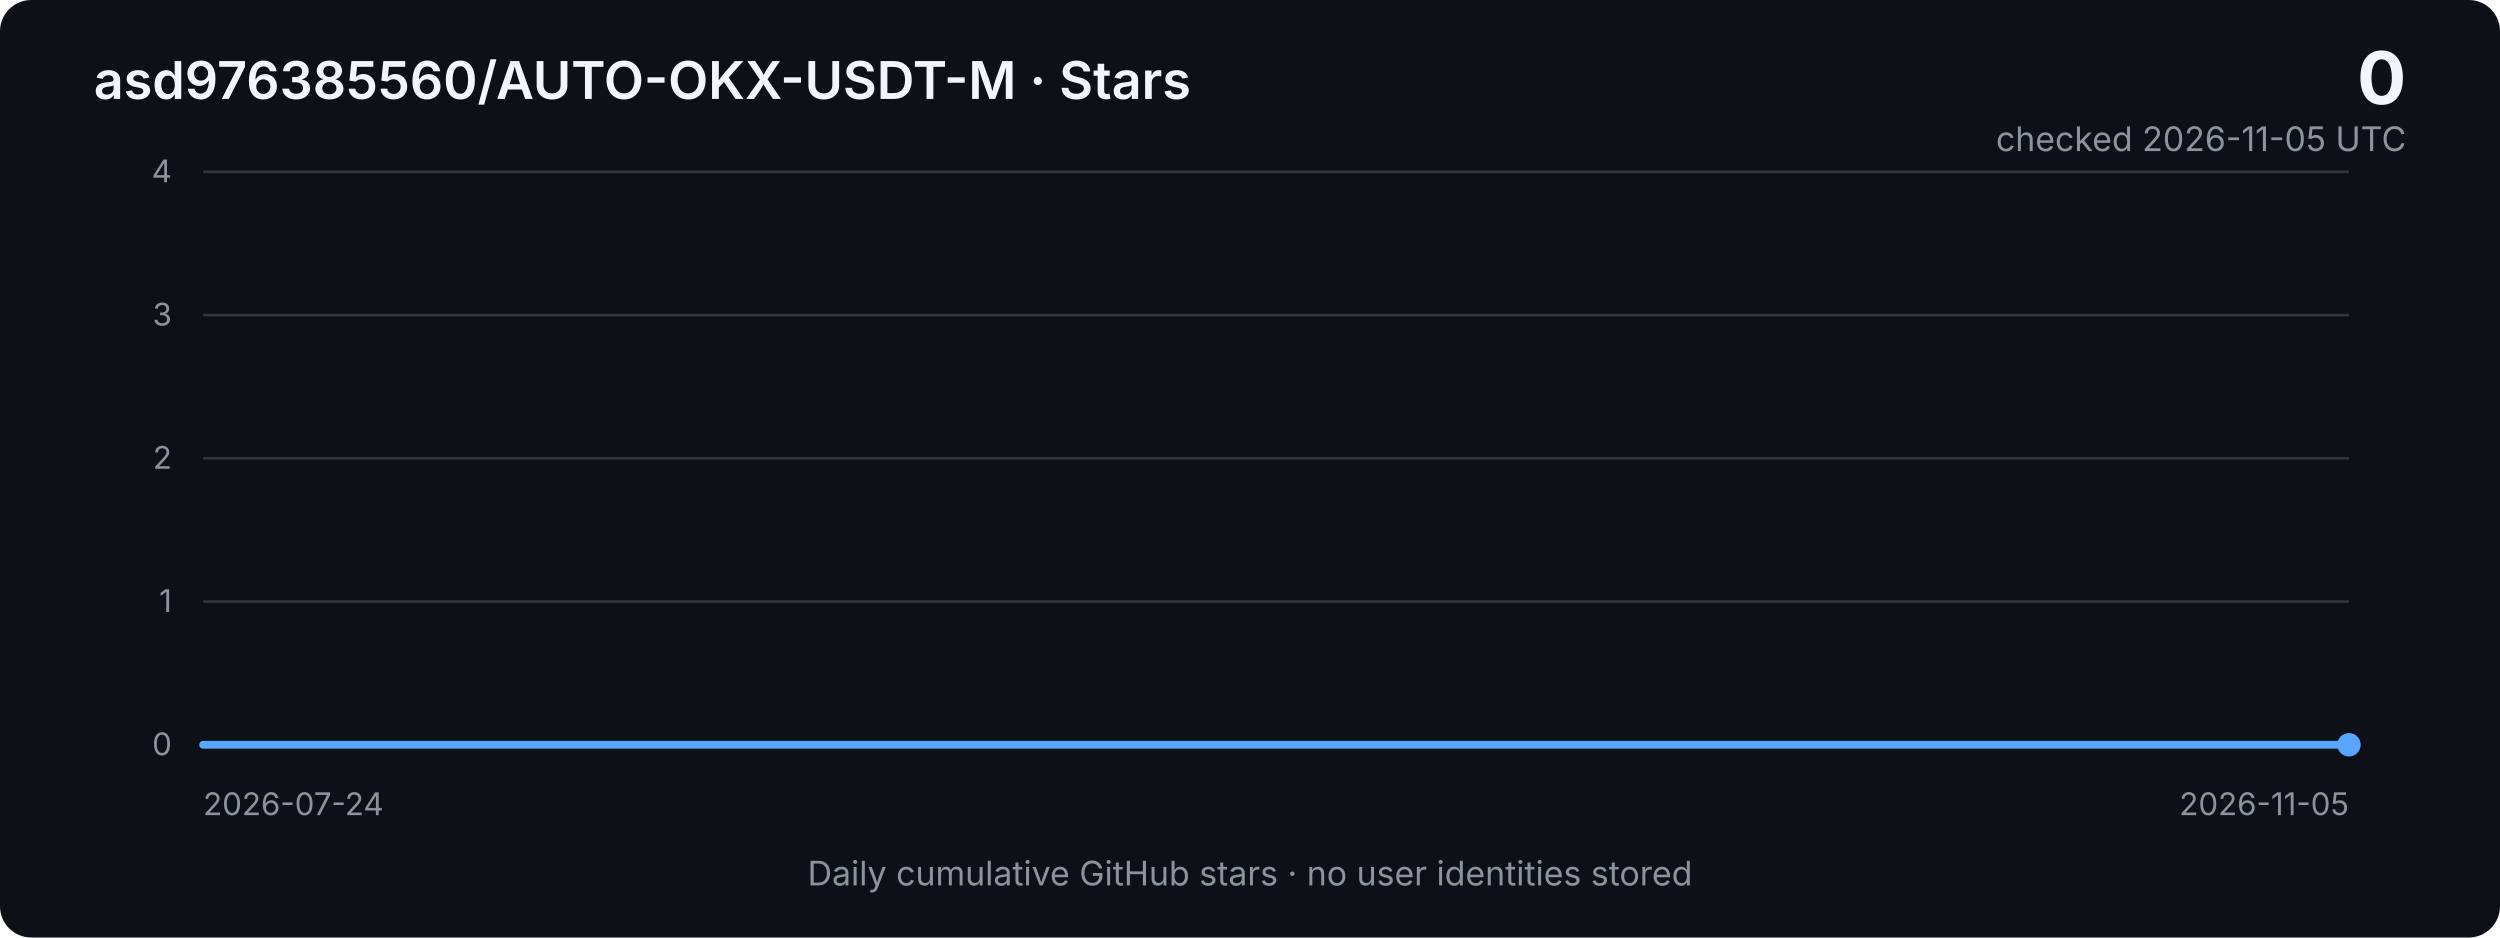
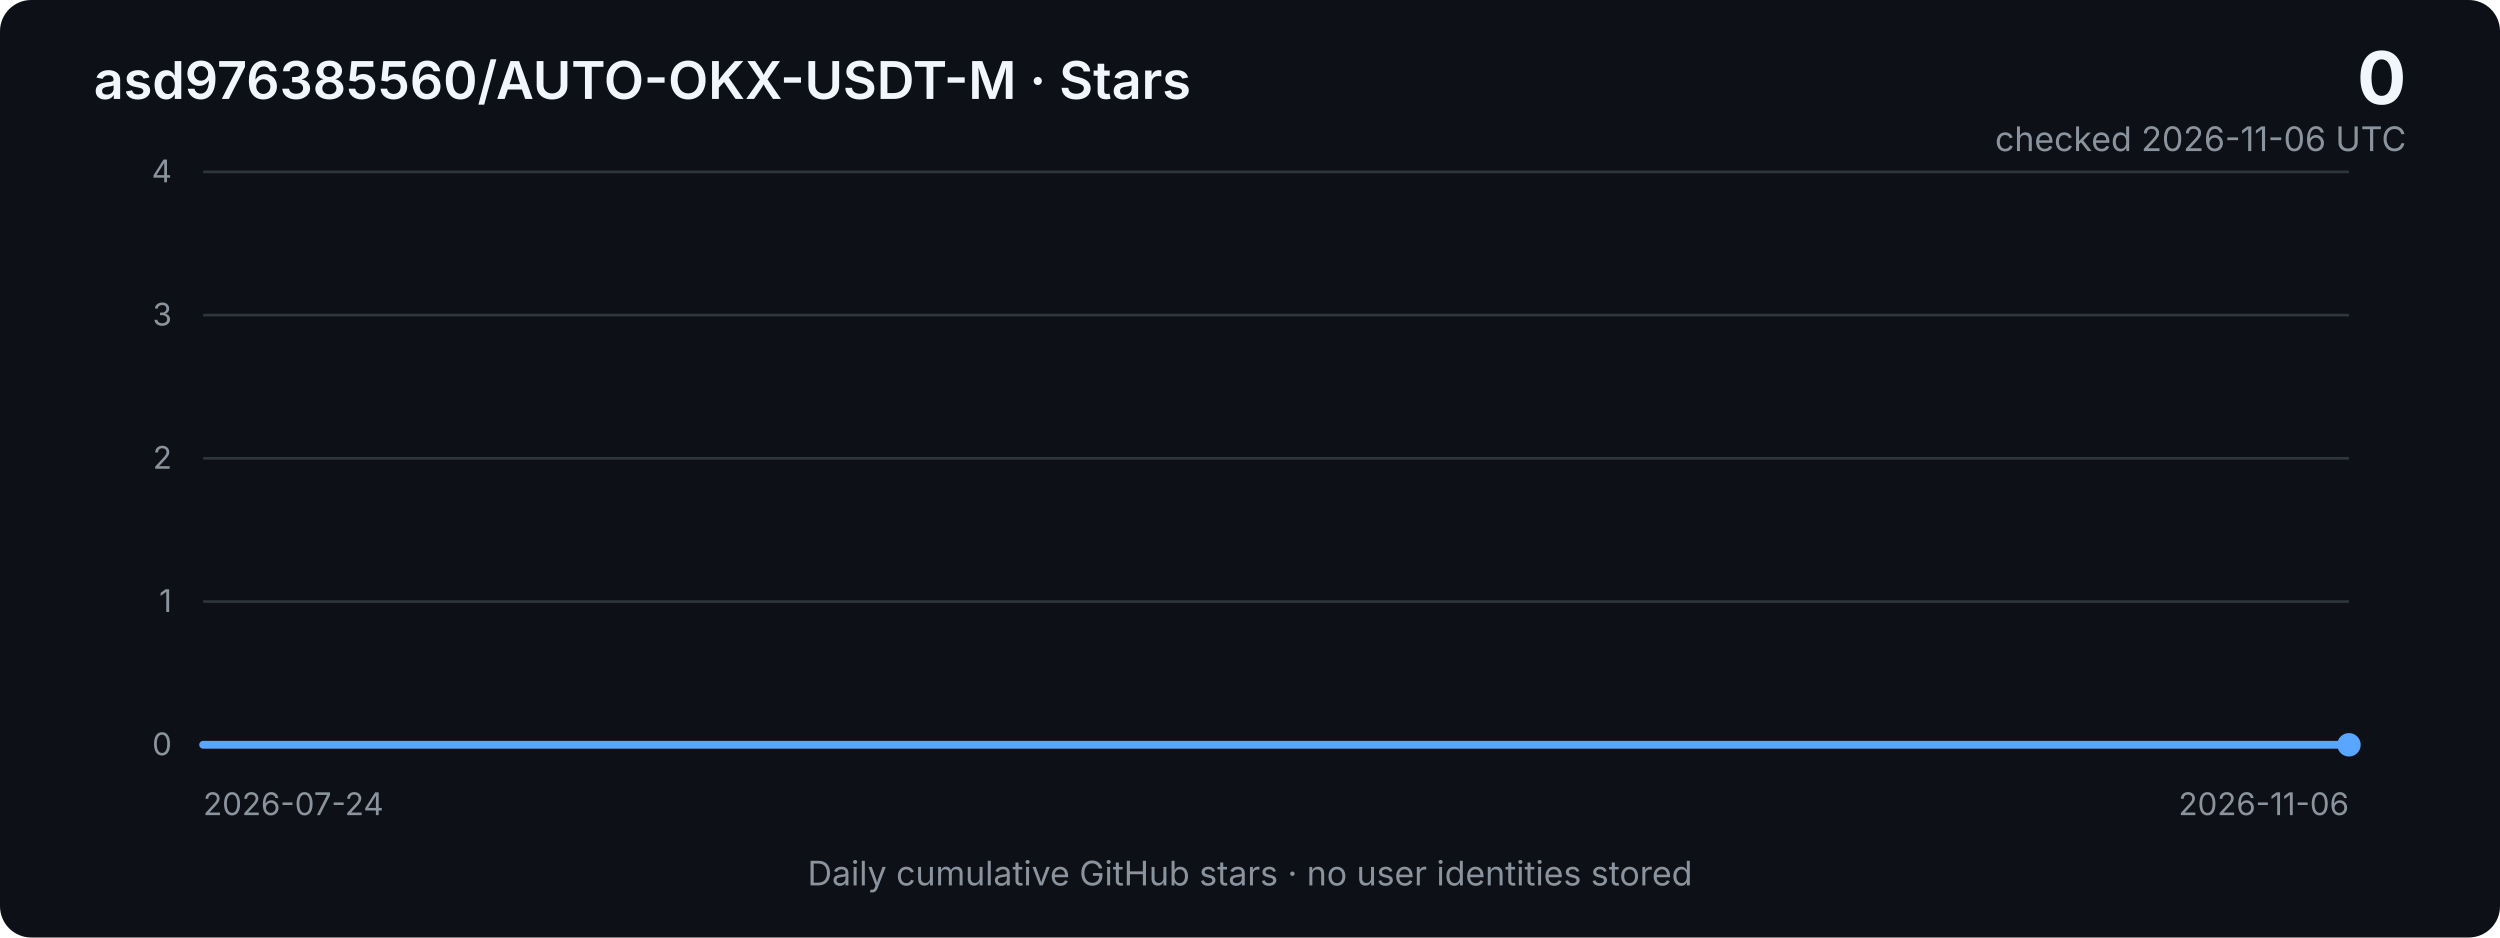
<svg xmlns="http://www.w3.org/2000/svg" width="960" height="360" viewBox="0 0 960 360" role="img" aria-labelledby="title desc">
  <defs>
    <linearGradient id="area" x1="0" x2="0" y1="0" y2="1">
      <stop offset="0%" stop-color="#2f81f7" stop-opacity="0.40" />
      <stop offset="100%" stop-color="#2f81f7" stop-opacity="0.03" />
    </linearGradient>
    <style>
      .bg { fill: #0d1117; }
      .grid { stroke: #30363d; stroke-width: 1; }
      .axis { fill: #8b949e; font: 12px -apple-system, BlinkMacSystemFont, "Segoe UI", sans-serif; }
      .title { fill: #f0f6fc; font: 600 20px -apple-system, BlinkMacSystemFont, "Segoe UI", sans-serif; }
      .metric { fill: #f0f6fc; font: 700 28px -apple-system, BlinkMacSystemFont, "Segoe UI", sans-serif; }
      .subtle { fill: #8b949e; font: 13px -apple-system, BlinkMacSystemFont, "Segoe UI", sans-serif; }
      .line { fill: none; stroke: #58a6ff; stroke-width: 3; stroke-linejoin: round; stroke-linecap: round; }
      .area { fill: url(#area); }
    </style>
  </defs>
  <rect class="bg" width="960" height="360" rx="12" />
  <text x="36" y="38" class="title">asd976385560/AUTO-OKX-USDT-M · Stars</text>
  <text x="924" y="40" text-anchor="end" class="metric">0</text>
-   <text x="924" y="58" text-anchor="end" class="subtle">checked 2026-11-05 UTC</text>
+   <text x="924" y="58" text-anchor="end" class="subtle">checked 2026-11-06 UTC</text>
  <line x1="78" y1="66.0" x2="902" y2="66.0" class="grid" />
  <text x="66" y="70.0" text-anchor="end" class="axis">4</text>
  <line x1="78" y1="121.0" x2="902" y2="121.0" class="grid" />
  <text x="66" y="125.0" text-anchor="end" class="axis">3</text>
  <line x1="78" y1="176.0" x2="902" y2="176.0" class="grid" />
  <text x="66" y="180.0" text-anchor="end" class="axis">2</text>
  <line x1="78" y1="231.0" x2="902" y2="231.0" class="grid" />
  <text x="66" y="235.0" text-anchor="end" class="axis">1</text>
  <line x1="78" y1="286.0" x2="902" y2="286.0" class="grid" />
  <text x="66" y="290.0" text-anchor="end" class="axis">0</text>
-   <polygon class="area" points="78,286 78.0,286.0 85.9,286.0 93.8,286.0 101.8,286.0 109.7,286.0 117.6,286.0 125.5,286.0 133.5,286.0 141.4,286.0 149.3,286.0 157.2,286.0 165.2,286.0 173.1,286.0 181.0,286.0 188.9,286.0 196.8,286.0 204.8,286.0 212.7,286.0 220.6,286.0 228.5,286.0 236.5,286.0 244.4,286.0 252.3,286.0 260.2,286.0 268.2,286.0 276.1,286.0 284.0,286.0 291.9,286.0 299.8,286.0 307.8,286.0 315.7,286.0 323.6,286.0 331.5,286.0 339.5,286.0 347.4,286.0 355.3,286.0 363.2,286.0 371.2,286.0 379.1,286.0 387.0,286.0 394.9,286.0 402.8,286.0 410.8,286.0 418.7,286.0 426.6,286.0 434.5,286.0 442.5,286.0 450.4,286.0 458.3,286.0 466.2,286.0 474.2,286.0 482.1,286.0 490.0,286.0 497.9,286.0 505.8,286.0 513.8,286.0 521.7,286.0 529.6,286.0 537.5,286.0 545.5,286.0 553.4,286.0 561.3,286.0 569.2,286.0 577.2,286.0 585.1,286.0 593.0,286.0 600.9,286.0 608.8,286.0 616.8,286.0 624.7,286.0 632.6,286.0 640.5,286.0 648.5,286.0 656.4,286.0 664.3,286.0 672.2,286.0 680.2,286.0 688.1,286.0 696.0,286.0 703.9,286.0 711.8,286.0 719.8,286.0 727.7,286.0 735.6,286.0 743.5,286.0 751.5,286.0 759.4,286.0 767.3,286.0 775.2,286.0 783.2,286.0 791.1,286.0 799.0,286.0 806.9,286.0 814.8,286.0 822.8,286.0 830.7,286.0 838.6,286.0 846.5,286.0 854.5,286.0 862.4,286.0 870.3,286.0 878.2,286.0 886.2,286.0 894.1,286.0 902.0,286.0 902,286" />
-   <polyline class="line" points="78.0,286.0 85.9,286.0 93.8,286.0 101.8,286.0 109.7,286.0 117.6,286.0 125.5,286.0 133.5,286.0 141.4,286.0 149.3,286.0 157.2,286.0 165.2,286.0 173.1,286.0 181.0,286.0 188.9,286.0 196.8,286.0 204.8,286.0 212.7,286.0 220.6,286.0 228.5,286.0 236.5,286.0 244.4,286.0 252.3,286.0 260.2,286.0 268.2,286.0 276.1,286.0 284.0,286.0 291.9,286.0 299.8,286.0 307.8,286.0 315.7,286.0 323.6,286.0 331.5,286.0 339.5,286.0 347.4,286.0 355.3,286.0 363.2,286.0 371.2,286.0 379.1,286.0 387.0,286.0 394.9,286.0 402.8,286.0 410.8,286.0 418.7,286.0 426.6,286.0 434.5,286.0 442.5,286.0 450.4,286.0 458.3,286.0 466.2,286.0 474.2,286.0 482.1,286.0 490.0,286.0 497.9,286.0 505.8,286.0 513.8,286.0 521.7,286.0 529.6,286.0 537.5,286.0 545.5,286.0 553.4,286.0 561.3,286.0 569.2,286.0 577.2,286.0 585.1,286.0 593.0,286.0 600.9,286.0 608.8,286.0 616.8,286.0 624.7,286.0 632.6,286.0 640.5,286.0 648.5,286.0 656.4,286.0 664.3,286.0 672.2,286.0 680.2,286.0 688.1,286.0 696.0,286.0 703.9,286.0 711.8,286.0 719.8,286.0 727.7,286.0 735.6,286.0 743.5,286.0 751.5,286.0 759.4,286.0 767.3,286.0 775.2,286.0 783.2,286.0 791.1,286.0 799.0,286.0 806.9,286.0 814.8,286.0 822.8,286.0 830.7,286.0 838.6,286.0 846.5,286.0 854.5,286.0 862.4,286.0 870.3,286.0 878.2,286.0 886.2,286.0 894.1,286.0 902.0,286.0" />
+   <polygon class="area" points="78,286 78.0,286.0 85.8,286.0 93.7,286.0 101.5,286.0 109.4,286.0 117.2,286.0 125.1,286.0 132.9,286.0 140.8,286.0 148.6,286.0 156.5,286.0 164.3,286.0 172.2,286.0 180.0,286.0 187.9,286.0 195.7,286.0 203.6,286.0 211.4,286.0 219.3,286.0 227.1,286.0 235.0,286.0 242.8,286.0 250.6,286.0 258.5,286.0 266.3,286.0 274.2,286.0 282.0,286.0 289.9,286.0 297.7,286.0 305.6,286.0 313.4,286.0 321.3,286.0 329.1,286.0 337.0,286.0 344.8,286.0 352.7,286.0 360.5,286.0 368.4,286.0 376.2,286.0 384.1,286.0 391.9,286.0 399.8,286.0 407.6,286.0 415.4,286.0 423.3,286.0 431.1,286.0 439.0,286.0 446.8,286.0 454.7,286.0 462.5,286.0 470.4,286.0 478.2,286.0 486.1,286.0 493.9,286.0 501.8,286.0 509.6,286.0 517.5,286.0 525.3,286.0 533.2,286.0 541.0,286.0 548.9,286.0 556.7,286.0 564.6,286.0 572.4,286.0 580.2,286.0 588.1,286.0 595.9,286.0 603.8,286.0 611.6,286.0 619.5,286.0 627.3,286.0 635.2,286.0 643.0,286.0 650.9,286.0 658.7,286.0 666.6,286.0 674.4,286.0 682.3,286.0 690.1,286.0 698.0,286.0 705.8,286.0 713.7,286.0 721.5,286.0 729.4,286.0 737.2,286.0 745.0,286.0 752.9,286.0 760.7,286.0 768.6,286.0 776.4,286.0 784.3,286.0 792.1,286.0 800.0,286.0 807.8,286.0 815.7,286.0 823.5,286.0 831.4,286.0 839.2,286.0 847.1,286.0 854.9,286.0 862.8,286.0 870.6,286.0 878.5,286.0 886.3,286.0 894.2,286.0 902.0,286.0 902,286" />
+   <polyline class="line" points="78.0,286.0 85.8,286.0 93.7,286.0 101.5,286.0 109.4,286.0 117.2,286.0 125.1,286.0 132.9,286.0 140.8,286.0 148.6,286.0 156.5,286.0 164.3,286.0 172.2,286.0 180.0,286.0 187.9,286.0 195.7,286.0 203.6,286.0 211.4,286.0 219.3,286.0 227.1,286.0 235.0,286.0 242.8,286.0 250.6,286.0 258.5,286.0 266.3,286.0 274.2,286.0 282.0,286.0 289.9,286.0 297.7,286.0 305.6,286.0 313.4,286.0 321.3,286.0 329.1,286.0 337.0,286.0 344.8,286.0 352.7,286.0 360.5,286.0 368.4,286.0 376.2,286.0 384.1,286.0 391.9,286.0 399.8,286.0 407.6,286.0 415.4,286.0 423.3,286.0 431.1,286.0 439.0,286.0 446.8,286.0 454.7,286.0 462.5,286.0 470.4,286.0 478.2,286.0 486.1,286.0 493.9,286.0 501.8,286.0 509.6,286.0 517.5,286.0 525.3,286.0 533.2,286.0 541.0,286.0 548.9,286.0 556.7,286.0 564.6,286.0 572.4,286.0 580.2,286.0 588.1,286.0 595.9,286.0 603.8,286.0 611.6,286.0 619.5,286.0 627.3,286.0 635.2,286.0 643.0,286.0 650.9,286.0 658.7,286.0 666.6,286.0 674.4,286.0 682.3,286.0 690.1,286.0 698.0,286.0 705.8,286.0 713.7,286.0 721.5,286.0 729.4,286.0 737.2,286.0 745.0,286.0 752.9,286.0 760.7,286.0 768.6,286.0 776.4,286.0 784.3,286.0 792.1,286.0 800.0,286.0 807.8,286.0 815.7,286.0 823.5,286.0 831.4,286.0 839.2,286.0 847.1,286.0 854.9,286.0 862.8,286.0 870.6,286.0 878.5,286.0 886.3,286.0 894.2,286.0 902.0,286.0" />
  <circle cx="902.0" cy="286.0" r="4.5" fill="#58a6ff" />
  <text x="78" y="313" class="axis">2026-07-24</text>
-   <text x="902" y="313" text-anchor="end" class="axis">2026-11-05</text>
+   <text x="902" y="313" text-anchor="end" class="axis">2026-11-06</text>
  <text x="480" y="340" text-anchor="middle" class="subtle">Daily cumulative GitHub stars · no user identities stored</text>
</svg>
